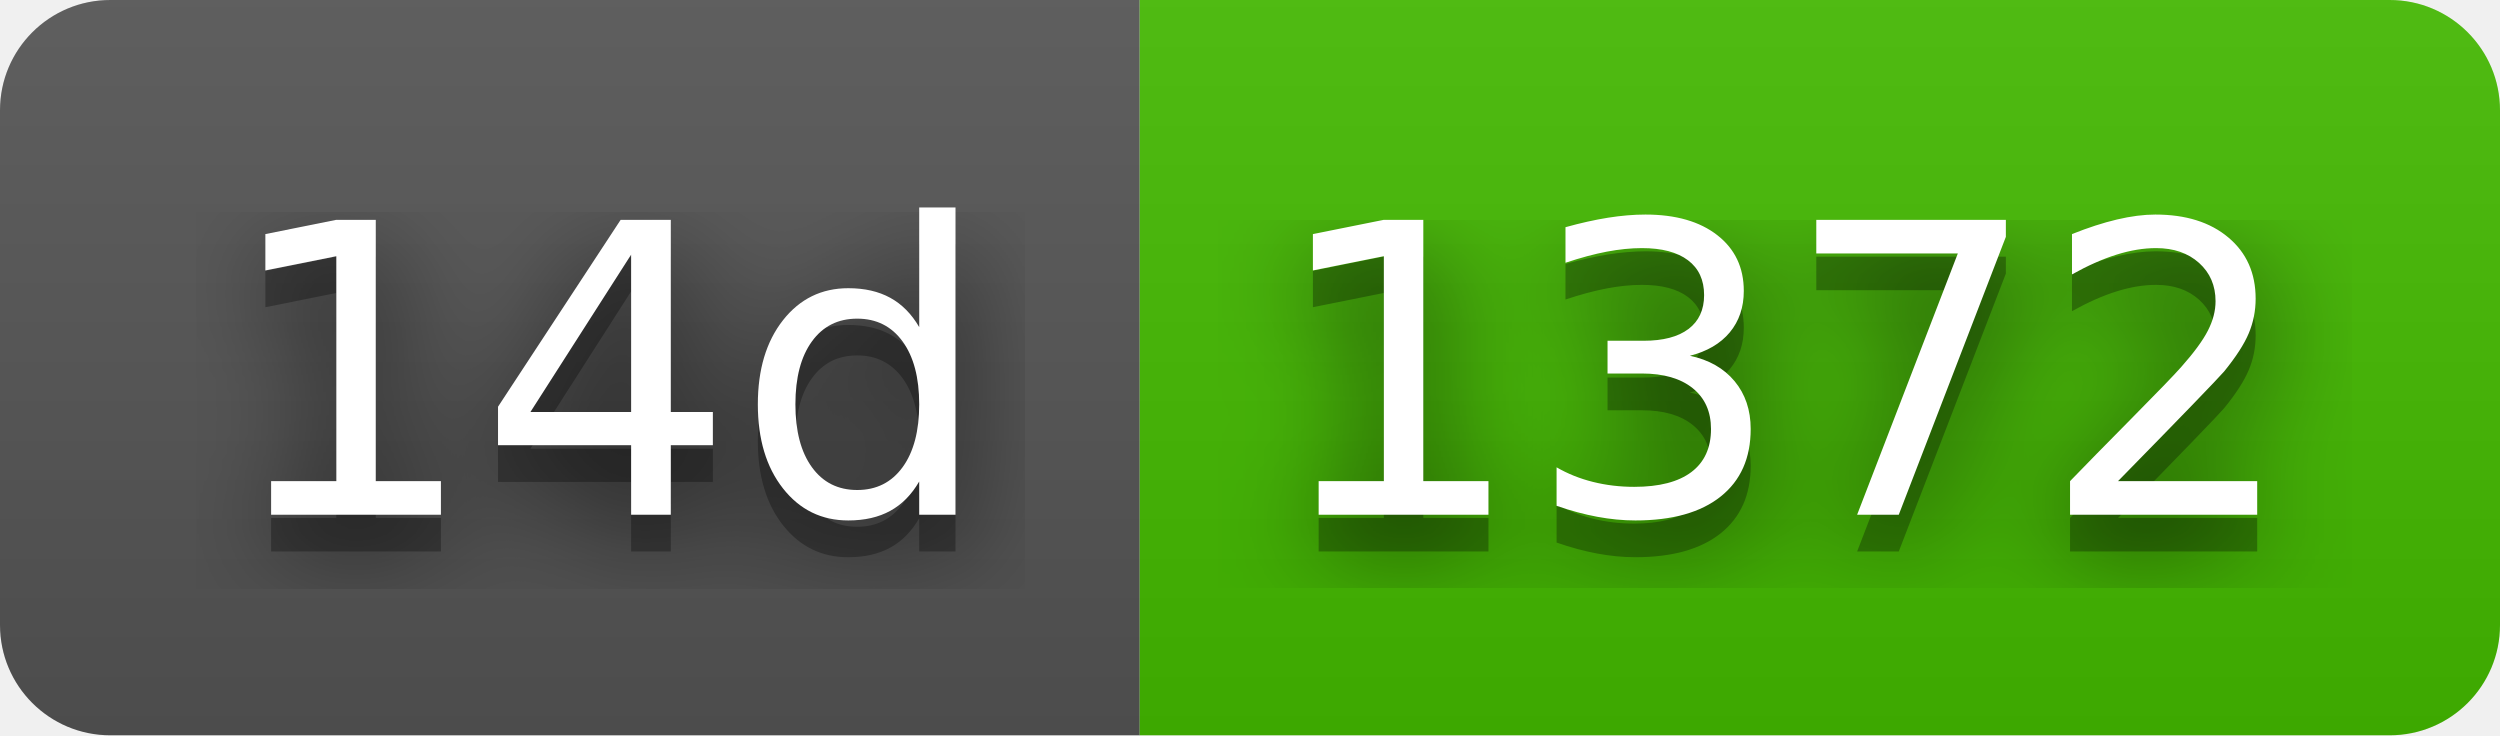
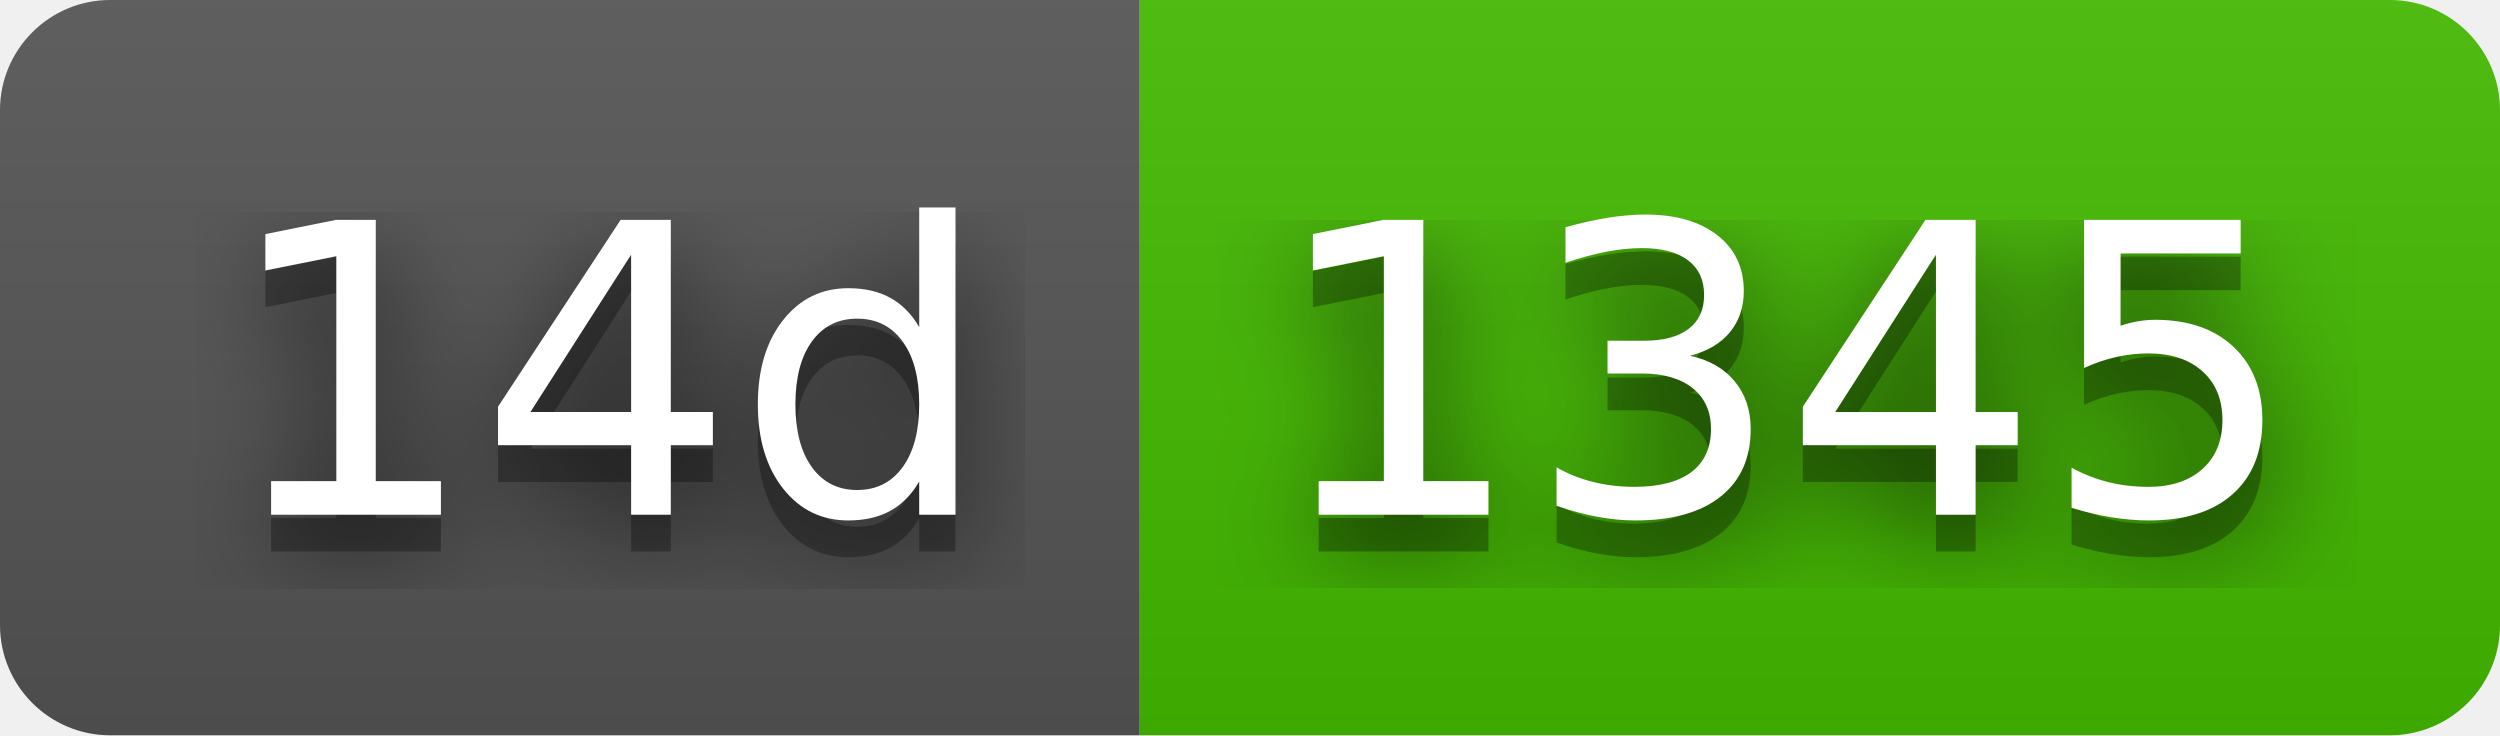
- <svg xmlns="http://www.w3.org/2000/svg" width="68" height="20" role="img" aria-label="14d: 1372">
+ <svg xmlns="http://www.w3.org/2000/svg" width="68" height="20" role="img" aria-label="14d: 1345">
  <filter id="blur">
    <feGaussianBlur stdDeviation="16" />
  </filter>
  <linearGradient id="s" x2="0" y2="100%">
    <stop offset="0" stop-color="#bbb" stop-opacity=".1" />
    <stop offset="1" stop-opacity=".1" />
  </linearGradient>
  <clipPath id="r">
    <rect width="68" height="20" rx="3" />
  </clipPath>
  <g clip-path="url(#r)">
    <rect width="31" height="20" fill="#555" />
    <rect x="31" width="37" height="20" fill="#4b0" />
    <rect width="68" height="20" fill="url(#s)" />
  </g>
  <g fill="#fff" text-anchor="middle" font-family="Verdana,Geneva,DejaVu Sans,sans-serif" text-rendering="geometricPrecision" font-size="110">
    <g transform="scale(.1)">
      <g aria-hidden="true" fill="#010101">
        <text x="165" y="150" fill-opacity=".8" filter="url(#blur)" textLength="210">14d</text>
        <text x="165" y="150" fill-opacity=".3" textLength="210">14d</text>
      </g>
      <text x="165" y="140" textLength="210">14d</text>
    </g>
    <g transform="scale(.1)">
      <g aria-hidden="true" fill="#010101">
-         <text x="485" y="150" fill-opacity=".8" filter="url(#blur)" textLength="270">1372</text>
-         <text x="485" y="150" fill-opacity=".3" textLength="270">1372</text>
+         <text x="485" y="150" fill-opacity=".8" filter="url(#blur)" textLength="270">1345</text>
+         <text x="485" y="150" fill-opacity=".3" textLength="270">1345</text>
      </g>
-       <text x="485" y="140" textLength="270">1372</text>
+       <text x="485" y="140" textLength="270">1345</text>
    </g>
  </g>
</svg>
